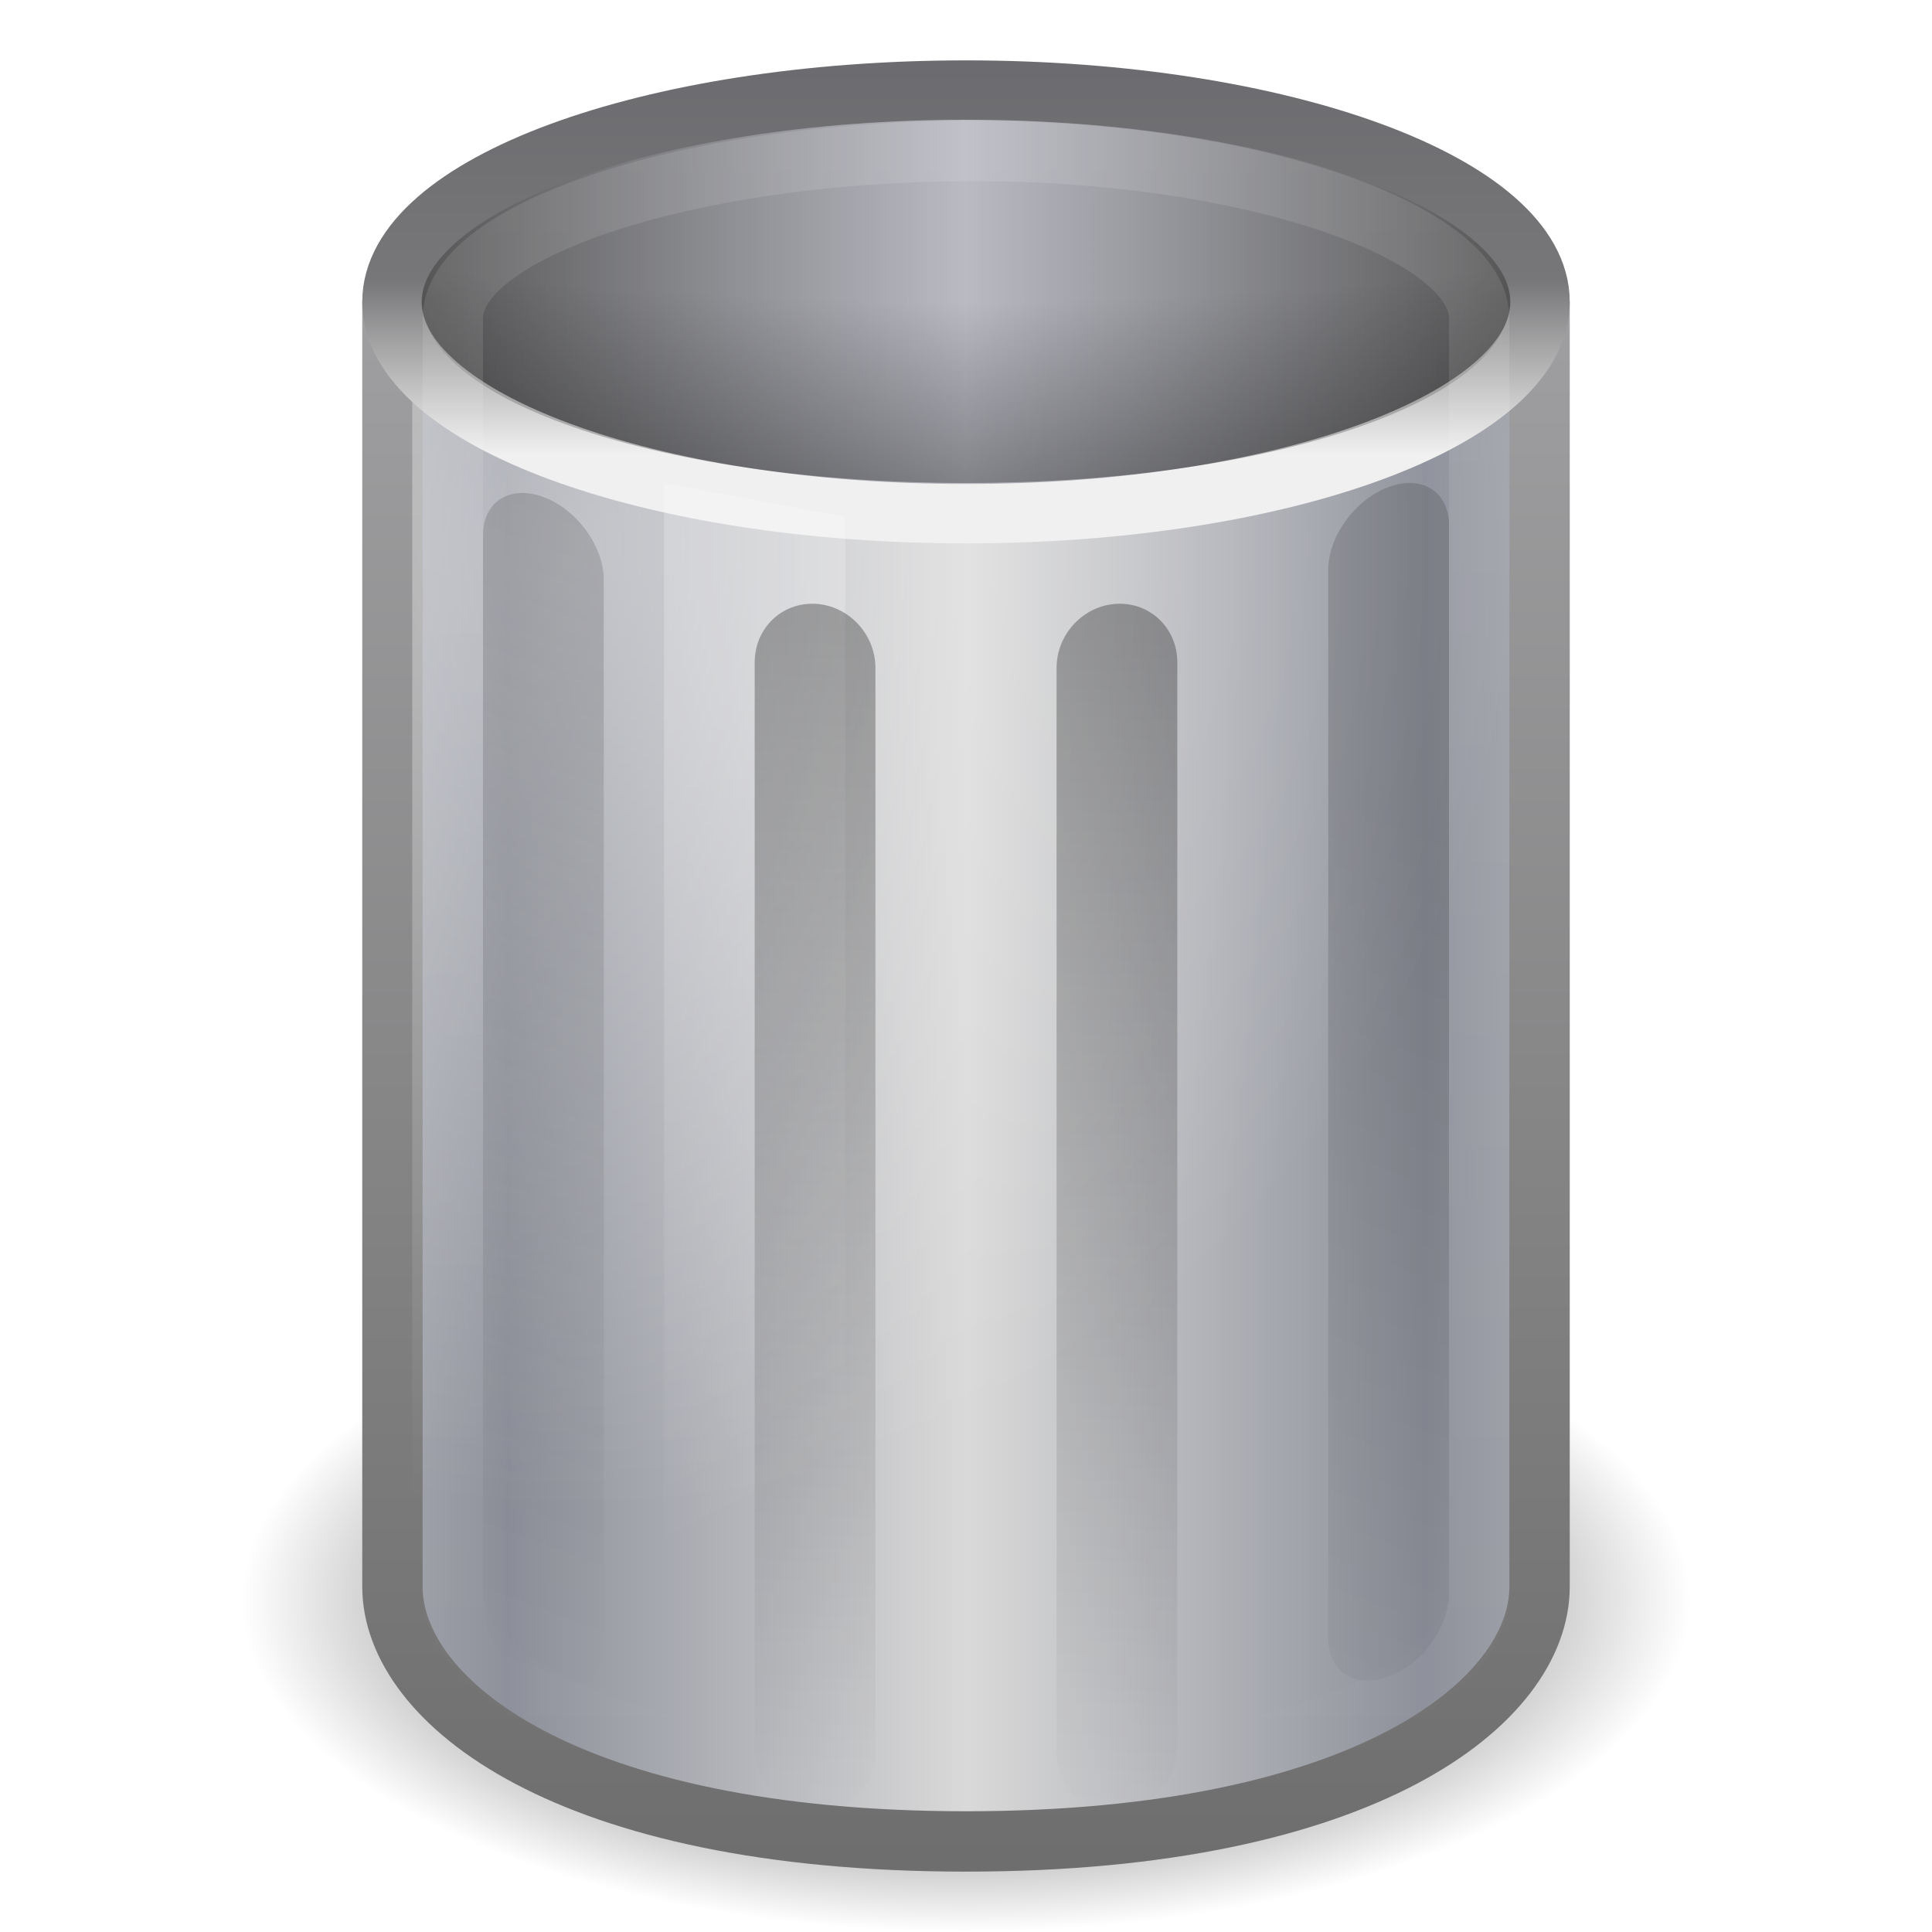
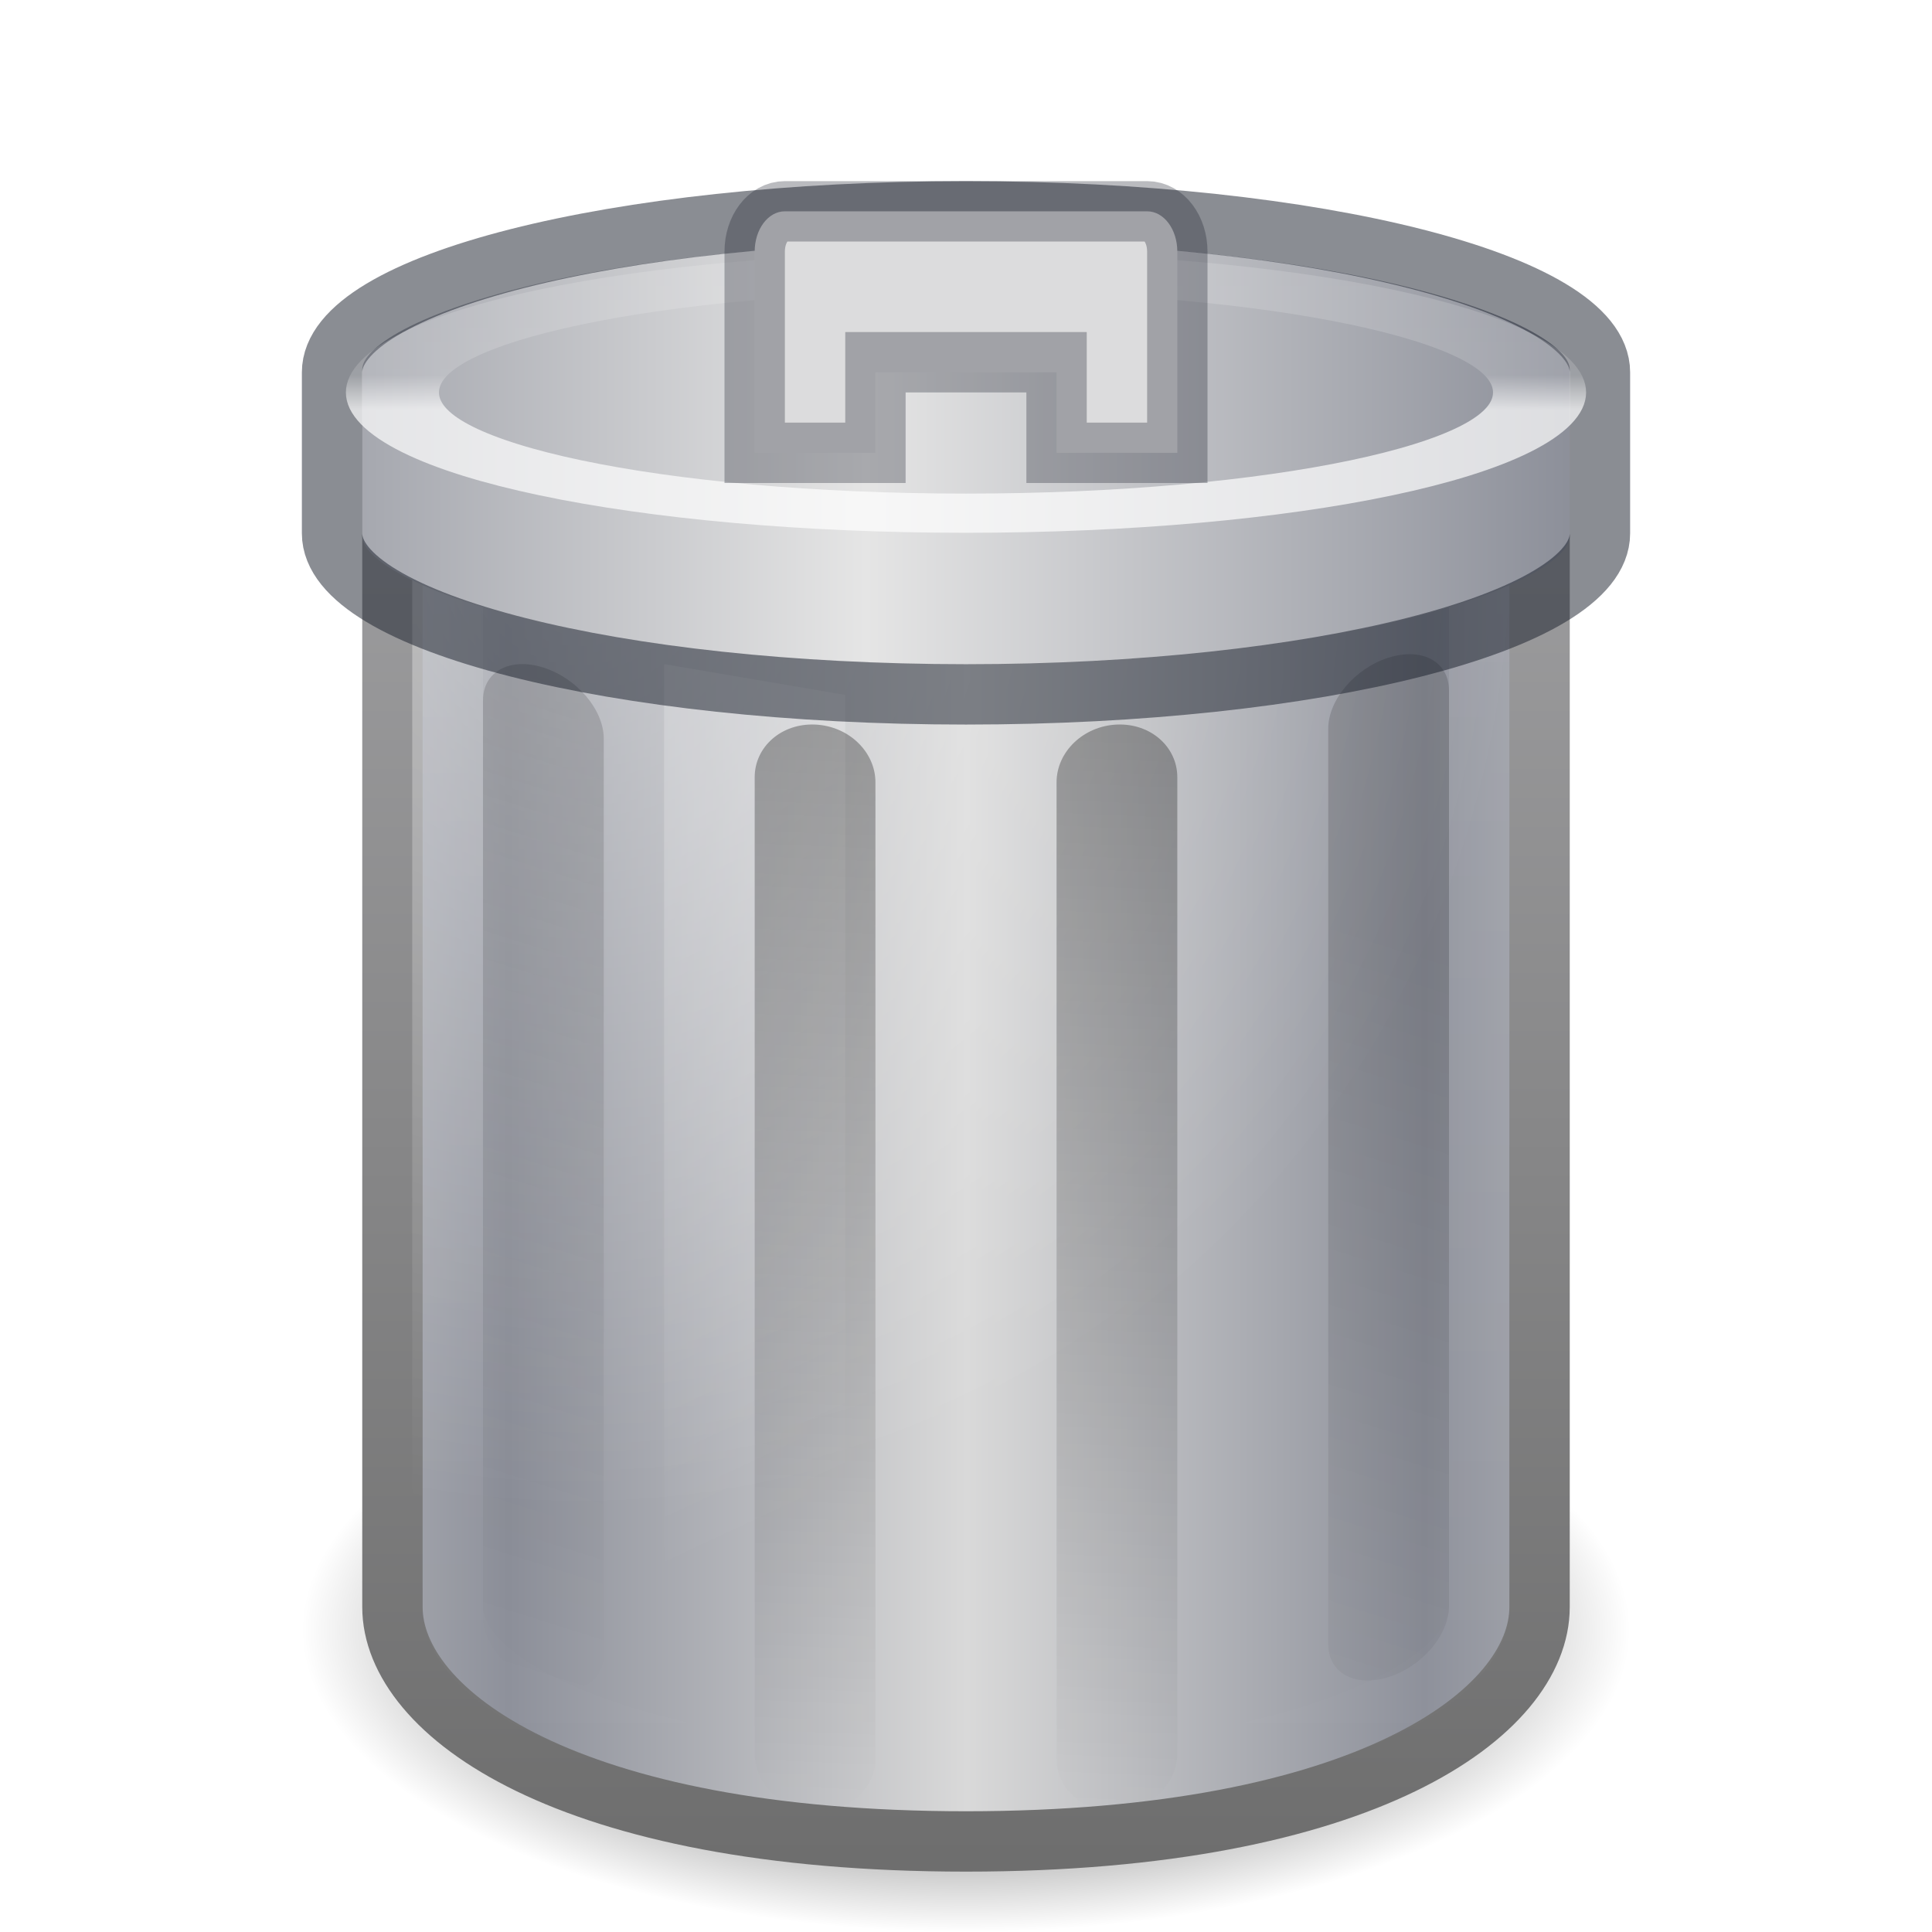
<svg xmlns="http://www.w3.org/2000/svg" xmlns:xlink="http://www.w3.org/1999/xlink" version="1.0" width="32" height="32" id="svg3695">
  <defs id="defs3697">
    <linearGradient id="linearGradient5060">
      <stop id="stop5062" style="stop-color:#000000;stop-opacity:1" offset="0" />
      <stop id="stop5064" style="stop-color:#000000;stop-opacity:0" offset="1" />
    </linearGradient>
    <linearGradient id="linearGradient3384">
      <stop id="stop3386" style="stop-color:#6e6e6e;stop-opacity:1" offset="0" />
      <stop id="stop3388" style="stop-color:#9f9fa1;stop-opacity:1" offset="1" />
    </linearGradient>
    <linearGradient id="linearGradient2793-2-0-403">
      <stop id="stop4645" style="stop-color:#8d909a;stop-opacity:1" offset="0" />
      <stop id="stop4647" style="stop-color:#d9d9d9;stop-opacity:1" offset="1" />
    </linearGradient>
    <linearGradient id="linearGradient3355-273">
      <stop id="stop4657" style="stop-color:#f0f0f0;stop-opacity:1" offset="0" />
      <stop id="stop3619" style="stop-color:#777779;stop-opacity:1" offset="0.45" />
      <stop id="stop4659" style="stop-color:#6c6c70;stop-opacity:1" offset="1" />
    </linearGradient>
    <linearGradient id="linearGradient3320">
      <stop id="stop3323" style="stop-color:#4e4e4e;stop-opacity:1" offset="0" />
      <stop id="stop3325" style="stop-color:#b9bac2;stop-opacity:1" offset="1" />
    </linearGradient>
    <linearGradient id="linearGradient3627">
      <stop id="stop3629" style="stop-color:#000000;stop-opacity:0" offset="0" />
      <stop id="stop3190" style="stop-color:#000000;stop-opacity:0" offset="0.5" />
      <stop id="stop3631" style="stop-color:#000000;stop-opacity:1" offset="1" />
    </linearGradient>
    <linearGradient id="linearGradient3254-8-457">
      <stop id="stop4669" style="stop-color:#ffffff;stop-opacity:1" offset="0" />
      <stop id="stop4671" style="stop-color:#ffffff;stop-opacity:0" offset="1" />
    </linearGradient>
    <linearGradient id="linearGradient3254-3-182">
      <stop id="stop4663" style="stop-color:#ffffff;stop-opacity:1" offset="0" />
      <stop id="stop4665" style="stop-color:#ffffff;stop-opacity:0" offset="1" />
    </linearGradient>
    <linearGradient id="linearGradient3205">
      <stop id="stop3207" style="stop-color:#000000;stop-opacity:1" offset="0" />
      <stop id="stop3209" style="stop-color:#000000;stop-opacity:0" offset="1" />
    </linearGradient>
-     <linearGradient x1="24" y1="13.506" x2="24" y2="43" id="linearGradient3276" xlink:href="#linearGradient3205" gradientUnits="userSpaceOnUse" gradientTransform="matrix(0.6666667,0.2460933,0,0.6679962,-4.0702042e-7,-4.112671)" />
-     <linearGradient x1="12.25" y1="20.231" x2="17.125" y2="34.174" id="linearGradient3279" xlink:href="#linearGradient3254-3-182" gradientUnits="userSpaceOnUse" gradientTransform="matrix(0.6,0,0,0.8818229,3.2,-5.548491)" />
-     <linearGradient x1="23.5" y1="10.996" x2="23.5" y2="39.851" id="linearGradient3282" xlink:href="#linearGradient3254-8-457" gradientUnits="userSpaceOnUse" gradientTransform="matrix(0.7699092,0,0,1.250935,-2.092882,-19.91191)" />
-     <radialGradient cx="24" cy="7.792" r="14.508" fx="24" fy="7.792" id="radialGradient3285" xlink:href="#linearGradient3627" gradientUnits="userSpaceOnUse" gradientTransform="matrix(-2.0598917e-8,0.4135733,-2.02981,0,31.81628,-7.925758)" spreadMethod="pad" />
-     <linearGradient x1="9" y1="8" x2="24" y2="8" id="linearGradient3288" xlink:href="#linearGradient3320" gradientUnits="userSpaceOnUse" gradientTransform="matrix(0.6553796,0,0,0.6368954,0.2708905,-9.5163159e-2)" spreadMethod="reflect" />
-     <linearGradient x1="24" y1="9.373" x2="24" y2="2.097" id="linearGradient3290" xlink:href="#linearGradient3355-273" gradientUnits="userSpaceOnUse" gradientTransform="matrix(0.7601524,0,0,0.8752512,-2.24364,-0.6891328)" />
+     <linearGradient x1="24" y1="13.506" x2="24" y2="43" id="linearGradient3276" xlink:href="#linearGradient3205" gradientUnits="userSpaceOnUse" gradientTransform="matrix(0.6666667,0.2109193,0,0.5725197,-4.0702042e-7,0.4771851)" />
+     <linearGradient x1="12.25" y1="20.231" x2="17.125" y2="34.174" id="linearGradient3279" xlink:href="#linearGradient3254-3-182" gradientUnits="userSpaceOnUse" gradientTransform="matrix(0.6,0,0,0.8016572,3.2,-2.31681)" />
+     <linearGradient x1="23.5" y1="10.996" x2="23.5" y2="39.851" id="linearGradient3282" xlink:href="#linearGradient3254-8-457" gradientUnits="userSpaceOnUse" gradientTransform="matrix(0.7699092,0,0,1.158273,-2.092882,-16.25177)" />
+     <radialGradient cx="24" cy="7.792" r="14.508" fx="24" fy="7.792" id="radialGradient3285" xlink:href="#linearGradient3627" gradientUnits="userSpaceOnUse" gradientTransform="matrix(-2.0598917e-8,0.4135733,-2.02981,0,31.81628,-5.925758)" spreadMethod="pad" />
+     <linearGradient x1="9" y1="8" x2="24" y2="8" id="linearGradient3288" xlink:href="#linearGradient3320" gradientUnits="userSpaceOnUse" gradientTransform="matrix(0.6553796,0,0,0.6368954,0.2708905,1.904837)" spreadMethod="reflect" />
+     <linearGradient x1="24" y1="9.373" x2="24" y2="2.097" id="linearGradient3290" xlink:href="#linearGradient3355-273" gradientUnits="userSpaceOnUse" gradientTransform="matrix(0.7601524,0,0,0.8752512,-2.24364,1.310867)" />
    <radialGradient cx="19.308" cy="21.029" r="14.5" fx="19.308" fy="21.029" id="radialGradient3293" xlink:href="#linearGradient3254-8-457" gradientUnits="userSpaceOnUse" gradientTransform="matrix(0,1.106904,-1.078063,0,32.26335,-12.34231)" spreadMethod="pad" />
-     <linearGradient x1="11.931" y1="26.411" x2="21.515" y2="26.411" id="linearGradient3296" xlink:href="#linearGradient2793-2-0-403" gradientUnits="userSpaceOnUse" gradientTransform="matrix(0.7916706,0,0,0.9869343,-1.020918,-9.47081)" spreadMethod="reflect" />
-     <linearGradient x1="31.048" y1="45" x2="31.048" y2="5.5" id="linearGradient3298" xlink:href="#linearGradient3384" gradientUnits="userSpaceOnUse" gradientTransform="matrix(0.6551678,0,0,0.6493506,0.2759722,1.603927)" />
-     <radialGradient cx="62.712" cy="108.025" r="47.383" fx="62.712" fy="108.025" id="radialGradient3301" xlink:href="#linearGradient5060" gradientUnits="userSpaceOnUse" gradientTransform="matrix(0.2532569,0,0,0.116076,0.1176477,13.9615)" />
-     <linearGradient x1="24" y1="15.502" x2="24" y2="45" id="linearGradient3311" xlink:href="#linearGradient3205" gradientUnits="userSpaceOnUse" gradientTransform="matrix(0.6666665,3.1223695e-2,0,0.6780294,-0.1666624,-1.152517)" />
-     <linearGradient x1="24" y1="15.502" x2="24" y2="45" id="linearGradient3313" xlink:href="#linearGradient3205" gradientUnits="userSpaceOnUse" gradientTransform="matrix(0.6666665,3.1223695e-2,0,0.6780294,0.166672,-1.152517)" />
+     <linearGradient x1="11.931" y1="26.411" x2="21.515" y2="26.411" id="linearGradient3296" xlink:href="#linearGradient2793-2-0-403" gradientUnits="userSpaceOnUse" gradientTransform="matrix(0.7916706,0,0,0.9079796,-1.020918,-6.273142)" spreadMethod="reflect" />
+     <linearGradient x1="31.048" y1="45" x2="31.048" y2="5.5" id="linearGradient3298" xlink:href="#linearGradient3384" gradientUnits="userSpaceOnUse" gradientTransform="matrix(0.6551678,0,0,0.5974025,0.2759722,3.915615)" />
+     <radialGradient cx="62.712" cy="108.025" r="47.383" fx="62.712" fy="108.025" id="radialGradient3301" xlink:href="#linearGradient5060" gradientUnits="userSpaceOnUse" gradientTransform="matrix(0.2321522,0,0,0.1055237,1.441177,15.60136)" />
+     <linearGradient x1="24" y1="15.502" x2="24" y2="45" id="linearGradient3311" xlink:href="#linearGradient3205" gradientUnits="userSpaceOnUse" gradientTransform="matrix(0.6666665,0.02810133,0,0.6102265,-0.1666624,1.962734)" />
+     <linearGradient x1="24" y1="15.502" x2="24" y2="45" id="linearGradient3313" xlink:href="#linearGradient3205" gradientUnits="userSpaceOnUse" gradientTransform="matrix(0.6666665,0.02810133,0,0.6102265,0.166672,1.962734)" />
+     <linearGradient xlink:href="#linearGradient4404-5-5-1" id="linearGradient3092" gradientUnits="userSpaceOnUse" gradientTransform="matrix(0.7297297,0,0,0.7297297,3.516668,-7.091394)" x1="32.181" y1="13.829" x2="32.181" y2="28.903" />
+     <linearGradient id="linearGradient4404-5-5-1">
+       <stop id="stop4406-9-1-0" style="stop-color:#ffffff;stop-opacity:1" offset="0" />
+       <stop id="stop4408-7-4-4" style="stop-color:#ffffff;stop-opacity:0.235" offset="0.091" />
+       <stop id="stop4410-6-4-0" style="stop-color:#ffffff;stop-opacity:0.157" offset="0.818" />
+       <stop id="stop4412-1-5-5" style="stop-color:#ffffff;stop-opacity:0.392" offset="1" />
+     </linearGradient>
+     <linearGradient xlink:href="#linearGradient4238-0" id="linearGradient5420" gradientUnits="userSpaceOnUse" gradientTransform="matrix(0.4575482,0,0,0.4729844,-1.837284,-3.65587)" spreadMethod="reflect" x1="34.613" y1="26.411" x2="19.314" y2="26.411" />
+     <linearGradient id="linearGradient4238-0">
+       <stop offset="0" style="stop-color:#8d909a;stop-opacity:1" id="stop4240-2" />
+       <stop offset="1" style="stop-color:#e5e5e5;stop-opacity:1" id="stop4242-27" />
+     </linearGradient>
+     <linearGradient y2="26.411" x2="19.314" y1="26.411" x1="34.613" spreadMethod="reflect" gradientTransform="matrix(0.4575482,0,0,0.4729844,-1.837284,-3.65587)" gradientUnits="userSpaceOnUse" id="linearGradient3107" xlink:href="#linearGradient4238-0" />
+     <linearGradient xlink:href="#linearGradient3205" id="linearGradient3072" gradientUnits="userSpaceOnUse" gradientTransform="matrix(0.6666667,0.2109193,0,0.5725197,-4.0702042e-7,0.4536024)" x1="24" y1="13.506" x2="24" y2="43" />
+     <linearGradient xlink:href="#linearGradient4238-0" id="linearGradient3081" gradientUnits="userSpaceOnUse" gradientTransform="matrix(0.4575482,0,0,0.4729844,-1.837284,-3.65587)" spreadMethod="reflect" x1="34.613" y1="26.411" x2="19.314" y2="26.411" />
+     <linearGradient xlink:href="#linearGradient4404-5-5-1" id="linearGradient3083" gradientUnits="userSpaceOnUse" gradientTransform="matrix(0.7297297,0,0,0.7297297,3.516668,-7.091394)" x1="32.181" y1="13.829" x2="32.181" y2="28.903" />
  </defs>
-   <path d="M 28,26.501 C 27.999,29.538 22.627,32 16,32 C 9.373,32 4.001,29.538 4,26.501 C 3.999,23.463 9.372,21 16,21 C 22.628,21 28.001,23.463 28,26.501 z" id="path12941" style="fill:url(#radialGradient3301);fill-opacity:1;fill-rule:evenodd;stroke:none;stroke-width:1.055;marker:none;visibility:visible;display:inline;overflow:visible" />
-   <path d="M 6.5,5.5 L 6.5,26.279 C 6.5,28.186 9.388,30.5 16,30.5 C 22.612,30.5 25.5,28.186 25.5,26.279 L 25.5,5.5 C 25.5,5.5 6.5,5.5 6.5,5.5 z" id="path2230" style="fill:url(#linearGradient3296);fill-opacity:1;fill-rule:nonzero;stroke:url(#linearGradient3298);stroke-width:1;marker:none;stroke-opacity:1;visibility:visible;display:inline;overflow:visible" />
+   <path d="m 27,27.001 c -6.71e-4,2.761 -4.925,4.999 -11,4.999 -6.075,0 -10.999,-2.238 -11,-4.999 C 4.999,24.239 9.924,22 16,22 c 6.076,0 11.001,2.239 11,5.001 z" id="path12941" style="fill:url(#radialGradient3301);fill-opacity:1;fill-rule:evenodd;stroke:none;stroke-width:1.055;marker:none;visibility:visible;display:inline;overflow:visible" />
+   <path d="m 6.5,7.5 0,19.117 c 0,1.754 2.888,3.883 9.5,3.883 6.612,0 9.5,-2.129 9.5,-3.883 l 0,-19.117 c 0,0 -19,0 -19,0 z" id="path2230" style="fill:url(#linearGradient3296);fill-opacity:1;fill-rule:nonzero;stroke:url(#linearGradient3298);stroke-width:1;stroke-opacity:1;marker:none;visibility:visible;display:inline;overflow:visible" />
  <path d="M 6.828,5.782 L 6.828,26.216 C 6.828,28.076 10.937,30.17 16,30.17 C 21.063,30.17 25.172,28.076 25.172,26.216 L 25.172,5.782 C 25.172,5.782 6.828,5.782 6.828,5.782 z" id="path3212" style="opacity:0.4;fill:url(#radialGradient3293);fill-opacity:1;fill-rule:nonzero;stroke:none;stroke-width:1;marker:none;stroke-opacity:1;visibility:visible;display:inline;overflow:visible" />
-   <path d="M 25.508,5 C 25.508,6.937 21.251,8.508 16,8.508 C 10.749,8.508 6.492,6.937 6.492,5 C 6.492,3.063 10.749,1.492 16,1.492 C 21.251,1.492 25.508,3.063 25.508,5 L 25.508,5 z" id="path3164" style="fill:url(#linearGradient3288);fill-opacity:1;fill-rule:nonzero;stroke:url(#linearGradient3290);stroke-width:0.984;stroke-linecap:round;stroke-linejoin:round;marker:none;stroke-miterlimit:4;stroke-dasharray:none;stroke-dashoffset:0;stroke-opacity:1;visibility:visible;display:inline;overflow:visible" />
-   <path d="M 25,5 C 25,6.657 20.971,8 16,8 C 11.029,8 7,6.657 7,5 C 7,3.343 11.029,2 16,2 C 20.971,2 25,3.343 25,5 L 25,5 z" id="path3197" style="opacity:0.3;fill:url(#radialGradient3285);fill-opacity:1;fill-rule:nonzero;stroke:none;stroke-width:0.984;stroke-linecap:round;stroke-linejoin:round;marker:none;stroke-miterlimit:4;stroke-dasharray:none;stroke-dashoffset:0;stroke-opacity:1;visibility:visible;display:inline;overflow:visible" />
-   <path d="M 7.5,5.271 C 7.5,6.701 7.5,24.941 7.5,26.373 C 7.5,28.099 11.325,29.5 16,29.5 C 20.675,29.5 24.5,28.099 24.5,26.373 C 24.5,25.048 24.5,6.596 24.5,5.271 C 24.5,3.829 20.672,2.477 16,2.5 C 11.328,2.524 7.5,3.835 7.5,5.271 z" id="path2206" style="opacity:0.15;fill:none;stroke:url(#linearGradient3282);stroke-width:1;stroke-linecap:round;stroke-linejoin:round;marker:none;stroke-miterlimit:4;stroke-dasharray:none;stroke-dashoffset:0;stroke-opacity:1;visibility:visible;display:inline;overflow:visible" />
-   <path d="M 11,8 L 14,8.561 L 14,30 L 11,29.284 L 11,8 L 11,8 z" id="rect3244" style="opacity:0.2;fill:url(#linearGradient3279);fill-opacity:1;fill-rule:nonzero;stroke:none;stroke-width:1;marker:none;visibility:visible;display:inline;overflow:visible" />
-   <path d="M 9,8.232 C 9.554,8.436 10,9.048 10,9.603 L 10,27.301 C 10,27.856 9.554,28.138 9,27.933 C 8.446,27.729 8,27.117 8,26.562 L 8,8.864 C 8,8.309 8.446,8.027 9,8.232 z" id="path3305" style="opacity:0.15;fill:url(#linearGradient3276);fill-opacity:1;fill-rule:nonzero;stroke:none;stroke-width:1;stroke-linecap:butt;stroke-linejoin:round;marker:none;marker-start:none;marker-mid:none;marker-end:none;stroke-miterlimit:4;stroke-dashoffset:0;stroke-opacity:1;visibility:visible;display:inline;overflow:visible;enable-background:accumulate" />
-   <path d="M 23,8.067 C 22.446,8.271 22,8.883 22,9.438 L 22,27.136 C 22,27.691 22.446,27.973 23,27.768 C 23.554,27.564 24,26.952 24,26.397 L 24,8.699 C 24,8.144 23.554,7.862 23,8.067 z" id="path3287" style="opacity:0.15;fill:url(#linearGradient3276);fill-opacity:1;fill-rule:nonzero;stroke:none;stroke-width:1;stroke-linecap:butt;stroke-linejoin:round;marker:none;marker-start:none;marker-mid:none;marker-end:none;stroke-miterlimit:4;stroke-dashoffset:0;stroke-opacity:1;visibility:visible;display:inline;overflow:visible;enable-background:accumulate" />
-   <path d="M 13.5,10.001 C 14.054,10.027 14.5,10.502 14.5,11.065 L 14.5,29.029 C 14.5,29.592 14.054,30.025 13.5,29.999 C 12.946,29.973 12.5,29.498 12.5,28.935 L 12.5,10.971 C 12.5,10.408 12.946,9.975 13.5,10.001 z" id="path3309" style="opacity:0.3;fill:url(#linearGradient3311);fill-opacity:1;fill-rule:nonzero;stroke:none;stroke-width:1;stroke-linecap:butt;stroke-linejoin:round;marker:none;marker-start:none;marker-mid:none;marker-end:none;stroke-miterlimit:4;stroke-dashoffset:0;stroke-opacity:1;visibility:visible;display:inline;overflow:visible;enable-background:accumulate" />
-   <path d="M 18.5,10.001 C 17.946,10.027 17.5,10.502 17.5,11.065 L 17.5,29.029 C 17.5,29.592 17.946,30.025 18.5,29.999 C 19.054,29.973 19.5,29.498 19.5,28.935 L 19.5,10.971 C 19.5,10.408 19.054,9.975 18.5,10.001 z" id="path3293" style="opacity:0.3;fill:url(#linearGradient3313);fill-opacity:1;fill-rule:nonzero;stroke:none;stroke-width:1;stroke-linecap:butt;stroke-linejoin:round;marker:none;marker-start:none;marker-mid:none;marker-end:none;stroke-miterlimit:4;stroke-dashoffset:0;stroke-opacity:1;visibility:visible;display:inline;overflow:visible;enable-background:accumulate" />
+   <path d="m 7.5,8.5 c 0,0 0,16.778 0,18.104 C 7.5,28.203 11.325,29.5 16,29.5 20.675,29.5 24.5,28.203 24.5,26.604 24.5,25.377 24.5,8.5 24.5,8.5 z" id="path2206" style="opacity:0.15;fill:none;stroke:url(#linearGradient3282);stroke-width:1;stroke-linecap:round;stroke-linejoin:round;stroke-miterlimit:4;stroke-opacity:1;stroke-dasharray:none;stroke-dashoffset:0;marker:none;visibility:visible;display:inline;overflow:visible" />
+   <path d="M 11,11 14,11.51 14,30 11,29.349 11,11 z" id="rect3244" style="opacity:0.2;fill:url(#linearGradient3279);fill-opacity:1;fill-rule:nonzero;stroke:none;stroke-width:1;marker:none;visibility:visible;display:inline;overflow:visible" />
+   <path d="m 9,11.057 c 0.554,0.175 1,0.699 1,1.175 l 0,15.168 C 10,27.876 9.554,28.118 9,27.943 8.446,27.768 8,27.244 8,26.768 L 8,11.599 c 0,-0.476 0.446,-0.718 1,-0.542 z" id="path3305" style="opacity:0.15;fill:url(#linearGradient3276);fill-opacity:1;fill-rule:nonzero;stroke:none;stroke-width:1;marker:none;visibility:visible;display:inline;overflow:visible;enable-background:accumulate" />
+   <path d="M 23,10.892 C 22.446,11.067 22,11.591 22,12.067 l 0,15.168 c 0,0.476 0.446,0.718 1,0.542 C 23.554,27.603 24,27.079 24,26.603 l 0,-15.168 c 0,-0.476 -0.446,-0.718 -1,-0.542 z" id="path3287" style="opacity:0.15;fill:url(#linearGradient3072);fill-opacity:1;fill-rule:nonzero;stroke:none;stroke-width:1;marker:none;visibility:visible;display:inline;overflow:visible;enable-background:accumulate" />
+   <path d="m 13.5,12.001 c 0.554,0.023 1,0.45 1,0.957 l 0,16.167 c 0,0.507 -0.446,0.897 -1,0.873 -0.554,-0.023 -1,-0.45 -1,-0.957 l 0,-16.167 c 0,-0.507 0.446,-0.897 1,-0.873 z" id="path3309" style="opacity:0.3;fill:url(#linearGradient3311);fill-opacity:1;fill-rule:nonzero;stroke:none;stroke-width:1;marker:none;visibility:visible;display:inline;overflow:visible;enable-background:accumulate" />
+   <path d="m 18.5,12.001 c -0.554,0.023 -1,0.45 -1,0.957 l 0,16.167 c 0,0.507 0.446,0.897 1,0.873 0.554,-0.023 1,-0.45 1,-0.957 l 0,-16.167 c 0,-0.507 -0.446,-0.897 -1,-0.873 z" id="path3293" style="opacity:0.3;fill:url(#linearGradient3313);fill-opacity:1;fill-rule:nonzero;stroke:none;stroke-width:1;marker:none;visibility:visible;display:inline;overflow:visible;enable-background:accumulate" />
+   <path style="color:#000000;fill:url(#linearGradient3081);fill-opacity:1;fill-rule:nonzero;stroke:none;stroke-width:1.039;marker:none;visibility:visible;display:inline;overflow:visible;enable-background:accumulate" id="path5418" d="m 8,1.469 c -1.757,0 -3.354,0.22 -4.469,0.562 -0.557,0.171 -0.985,0.369 -1.25,0.562 C 2.016,2.787 1.969,2.923 1.969,3 l 0,2 c 0,0.077 0.047,0.213 0.312,0.406 0.265,0.193 0.693,0.391 1.25,0.562 1.114,0.343 2.712,0.562 4.469,0.562 1.757,0 3.354,-0.22 4.469,-0.562 0.557,-0.171 0.985,-0.369 1.25,-0.562 C 13.984,5.213 14.031,5.077 14.031,5 l 0,-2 c 0,-0.077 -0.047,-0.213 -0.312,-0.406 -0.265,-0.193 -0.693,-0.391 -1.25,-0.562 C 11.354,1.688 9.757,1.469 8,1.469 z" transform="matrix(1.658031,0,0,1.382716,2.735751,1.969136)" />
+   <path style="opacity:0.5;color:#000000;fill:none;stroke:#161b28;stroke-width:1;stroke-linecap:butt;stroke-linejoin:miter;stroke-miterlimit:4;stroke-opacity:1;stroke-dasharray:none;stroke-dashoffset:0;marker:none;visibility:visible;display:inline;overflow:visible;enable-background:accumulate" d="m 16,3.5 c -5.799,0 -10.5,1.194 -10.5,2.667 l 0,2.667 c 0,1.473 4.701,2.667 10.5,2.667 5.799,0 10.5,-1.194 10.5,-2.667 l 0,-2.667 c 0,-1.473 -4.701,-2.667 -10.5,-2.667 z" id="path5019-9" />
+   <path style="opacity:0.7;color:#000000;fill:none;stroke:url(#linearGradient3083);stroke-width:1.136;stroke-linecap:round;stroke-linejoin:round;stroke-miterlimit:4;stroke-opacity:1;stroke-dasharray:none;stroke-dashoffset:0;marker:none;visibility:visible;display:inline;overflow:visible;enable-background:accumulate" id="path4564-1-6" d="m 33,3.5 a 7,3.5 0 1 1 -14,0 7,3.5 0 1 1 14,0 z" transform="matrix(1.357143,0,0,-0.5714286,-19.28571,8.5)" />
+   <path style="color:#000000;fill:#dcdcdd;fill-opacity:1;fill-rule:nonzero;stroke:none;stroke-width:1.019;marker:none;visibility:visible;display:inline;overflow:visible;enable-background:accumulate" d="M 13,3.5 C 12.723,3.5 12.5,3.797 12.5,4.167 12.5,5.722 12.5,7.5 12.5,7.5 l 2,0 0,-1.333 3,0 0,1.333 2,0 0,-3.333 C 19.5,3.797 19.277,3.5 19,3.5 z" id="rect4167-4" />
+   <path style="opacity:0.3;color:#000000;fill:none;stroke:#161b28;stroke-width:1;stroke-linecap:butt;stroke-linejoin:miter;stroke-miterlimit:4;stroke-opacity:1;stroke-dasharray:none;stroke-dashoffset:0;marker:none;visibility:visible;display:inline;overflow:visible;enable-background:accumulate" d="m 13,3.5 c -0.277,0 -0.5,0.297 -0.5,0.667 0,1.556 0,3.333 0,3.333 l 2,0 L 14.5,6 l 3,0 0,1.5 2,0 0,-3.333 C 19.5,3.797 19.277,3.5 19,3.5 z" id="rect4167" />
</svg>
